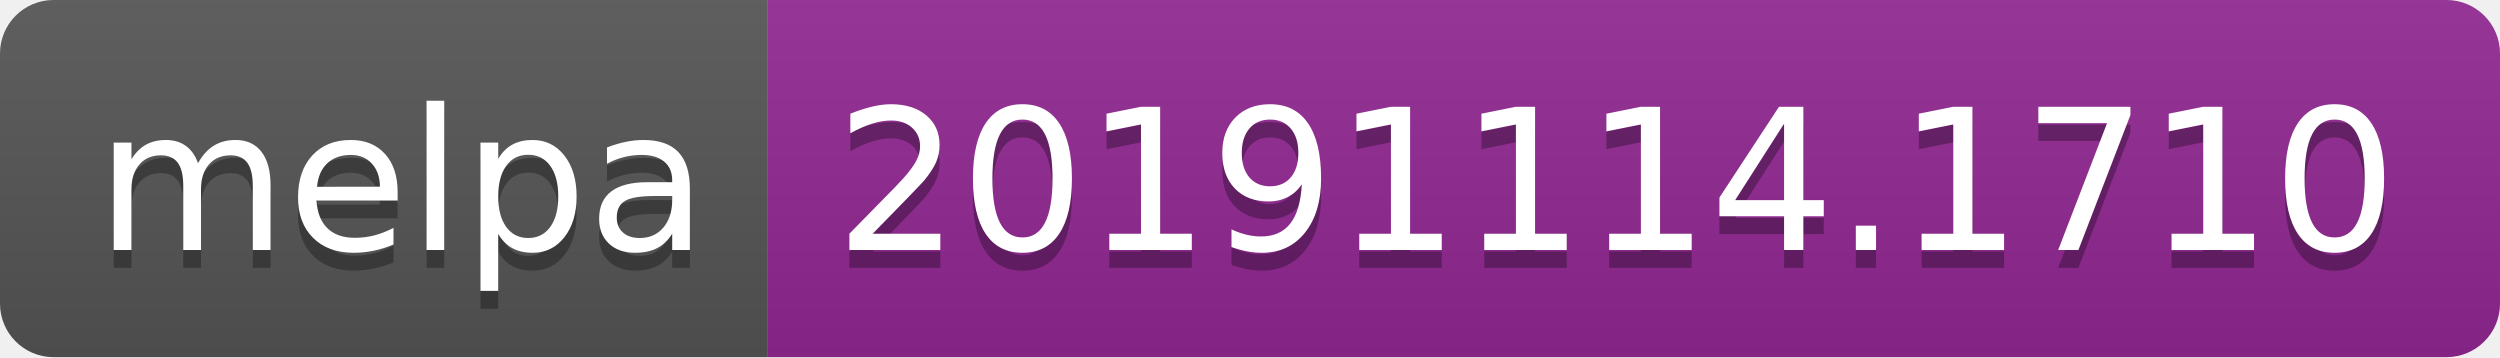
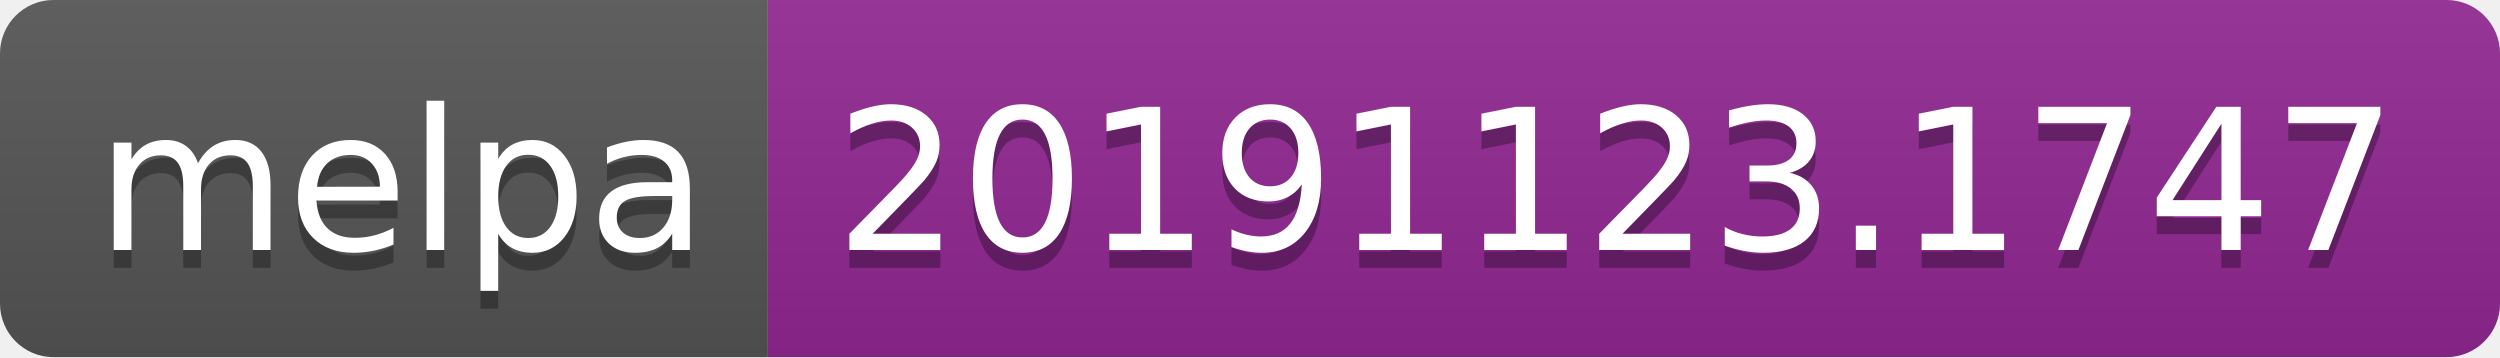
<svg xmlns="http://www.w3.org/2000/svg" width="140" height="20">
  <linearGradient id="b" x2="0" y2="100%">
    <stop offset="0" stop-color="#bbb" stop-opacity=".1" />
    <stop offset="1" stop-opacity=".1" />
  </linearGradient>
  <clipPath id="a">
    <rect width="140" height="20" rx="3" fill="#fff" />
  </clipPath>
  <g clip-path="url(#a)">
    <path fill="#555" d="M0 0h43v20H0z" />
    <path fill="#922793" d="M43 0h97v20H43z" />
    <path fill="url(#b)" d="M0 0h140v20H0z" />
  </g>
  <g fill="#fff" text-anchor="middle" font-family="DejaVu Sans,Verdana,Geneva,sans-serif" font-size="110">
    <text x="225" y="150" fill="#010101" fill-opacity=".3" transform="scale(.1)" textLength="330">melpa</text>
    <text x="225" y="140" transform="scale(.1)" textLength="330">melpa</text>
-     <text x="905" y="150" fill="#010101" fill-opacity=".3" transform="scale(.1)" textLength="870">20191114.1710</text>
-     <text x="905" y="140" transform="scale(.1)" textLength="870">20191114.1710</text>
+     <text x="905" y="150" fill="#010101" fill-opacity=".3" transform="scale(.1)" textLength="870">20191123.1747</text>
+     <text x="905" y="140" transform="scale(.1)" textLength="870">20191123.1747</text>
  </g>
</svg>
